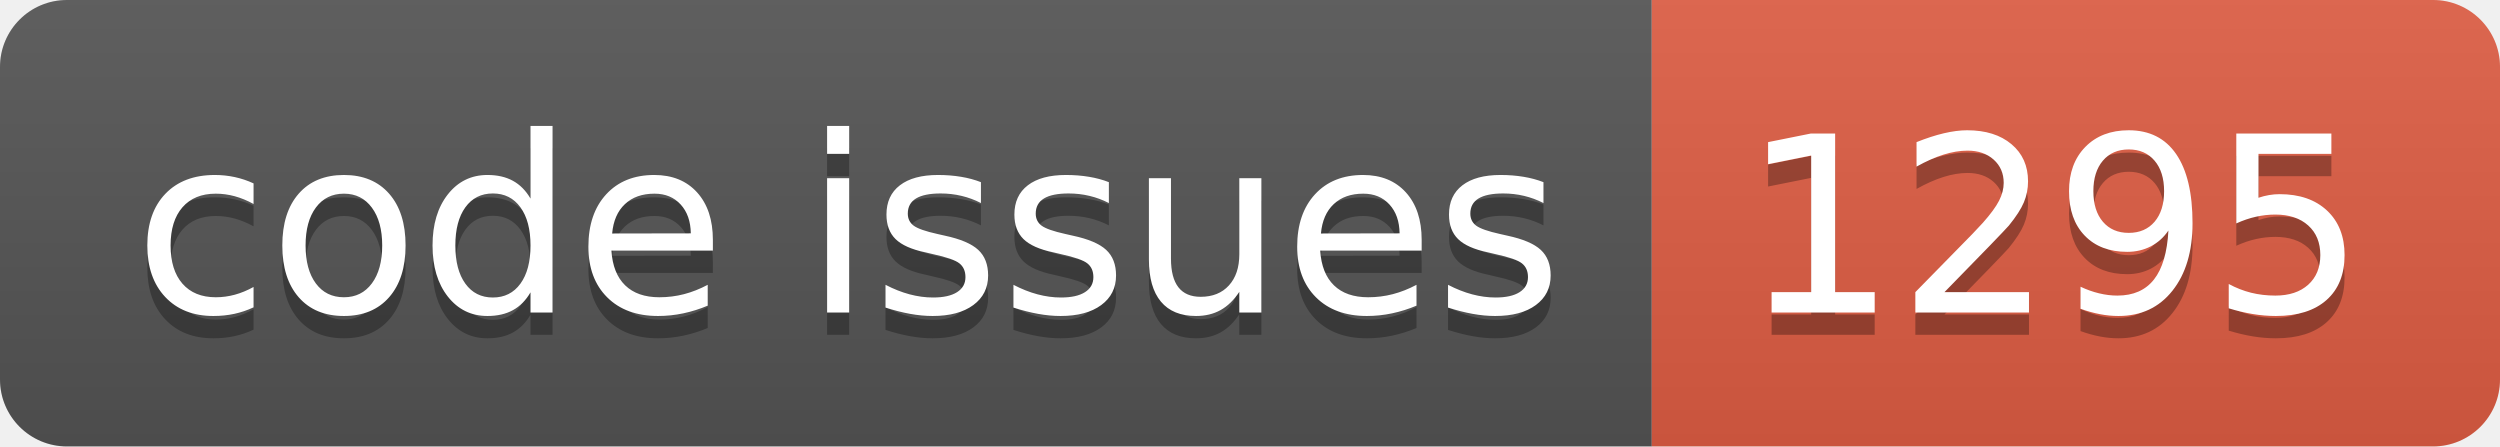
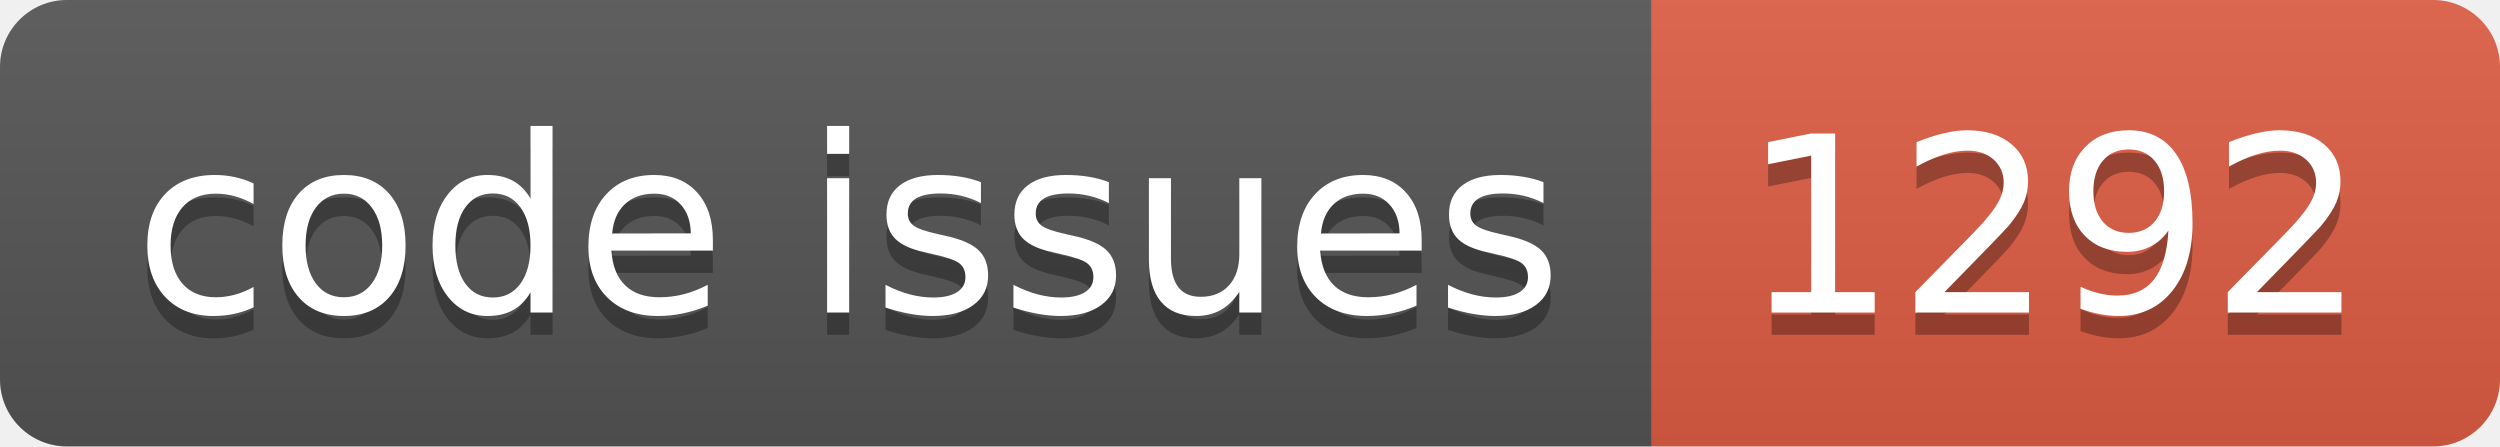
<svg xmlns="http://www.w3.org/2000/svg" width="112.0" height="20">
  <linearGradient id="smooth" x2="0" y2="100%">
    <stop offset="0" stop-color="#bbb" stop-opacity=".1" />
    <stop offset="1" stop-opacity=".1" />
  </linearGradient>
  <clipPath id="round">
    <rect width="112.0" height="20" rx="3" fill="#fff" />
  </clipPath>
  <g clip-path="url(#round)">
    <rect width="74.0" height="20" fill="#555" />
    <rect x="74.0" width="38.0" height="20" fill="#e05d44" />
    <rect width="112.0" height="20" fill="url(#smooth)" />
  </g>
  <g fill="#fff" text-anchor="middle" font-family="DejaVu Sans,Verdana,Geneva,sans-serif" font-size="110">
    <text x="380.0" y="150" fill="#010101" fill-opacity=".3" transform="scale(0.1)" textLength="640.0" lengthAdjust="spacing">code issues</text>
    <text x="380.0" y="140" transform="scale(0.1)" textLength="640.0" lengthAdjust="spacing">code issues</text>
-     <text x="920.0" y="150" fill="#010101" fill-opacity=".3" transform="scale(0.1)" textLength="280.0" lengthAdjust="spacing">1295</text>
-     <text x="920.0" y="140" transform="scale(0.1)" textLength="280.0" lengthAdjust="spacing">1295</text>
+     <text x="920.0" y="150" fill="#010101" fill-opacity=".3" transform="scale(0.1)" textLength="280.0" lengthAdjust="spacing">1292</text>
+     <text x="920.0" y="140" transform="scale(0.1)" textLength="280.0" lengthAdjust="spacing">1292</text>
  </g>
</svg>
